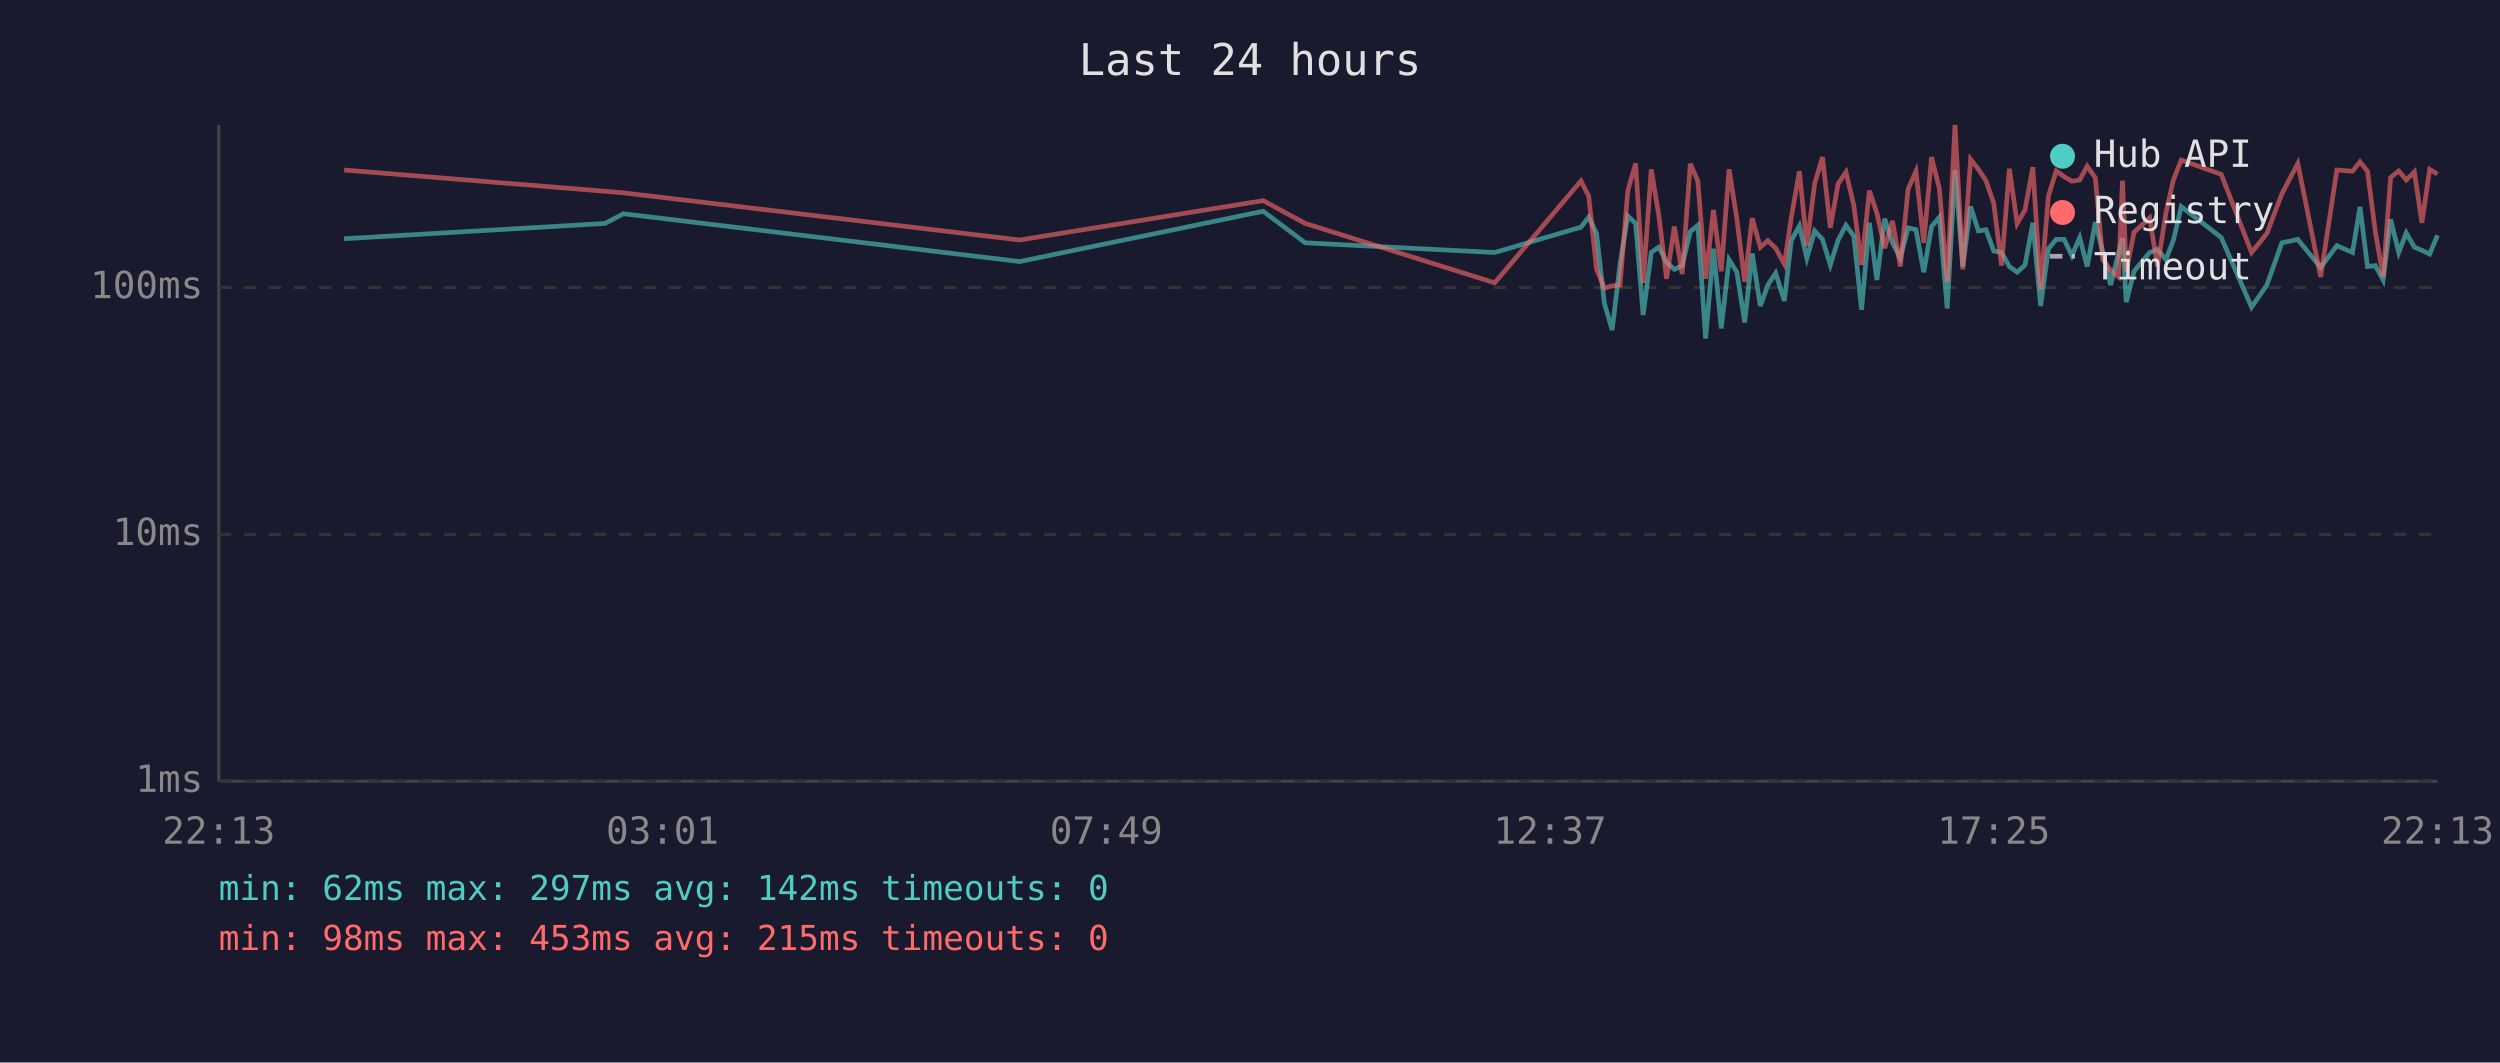
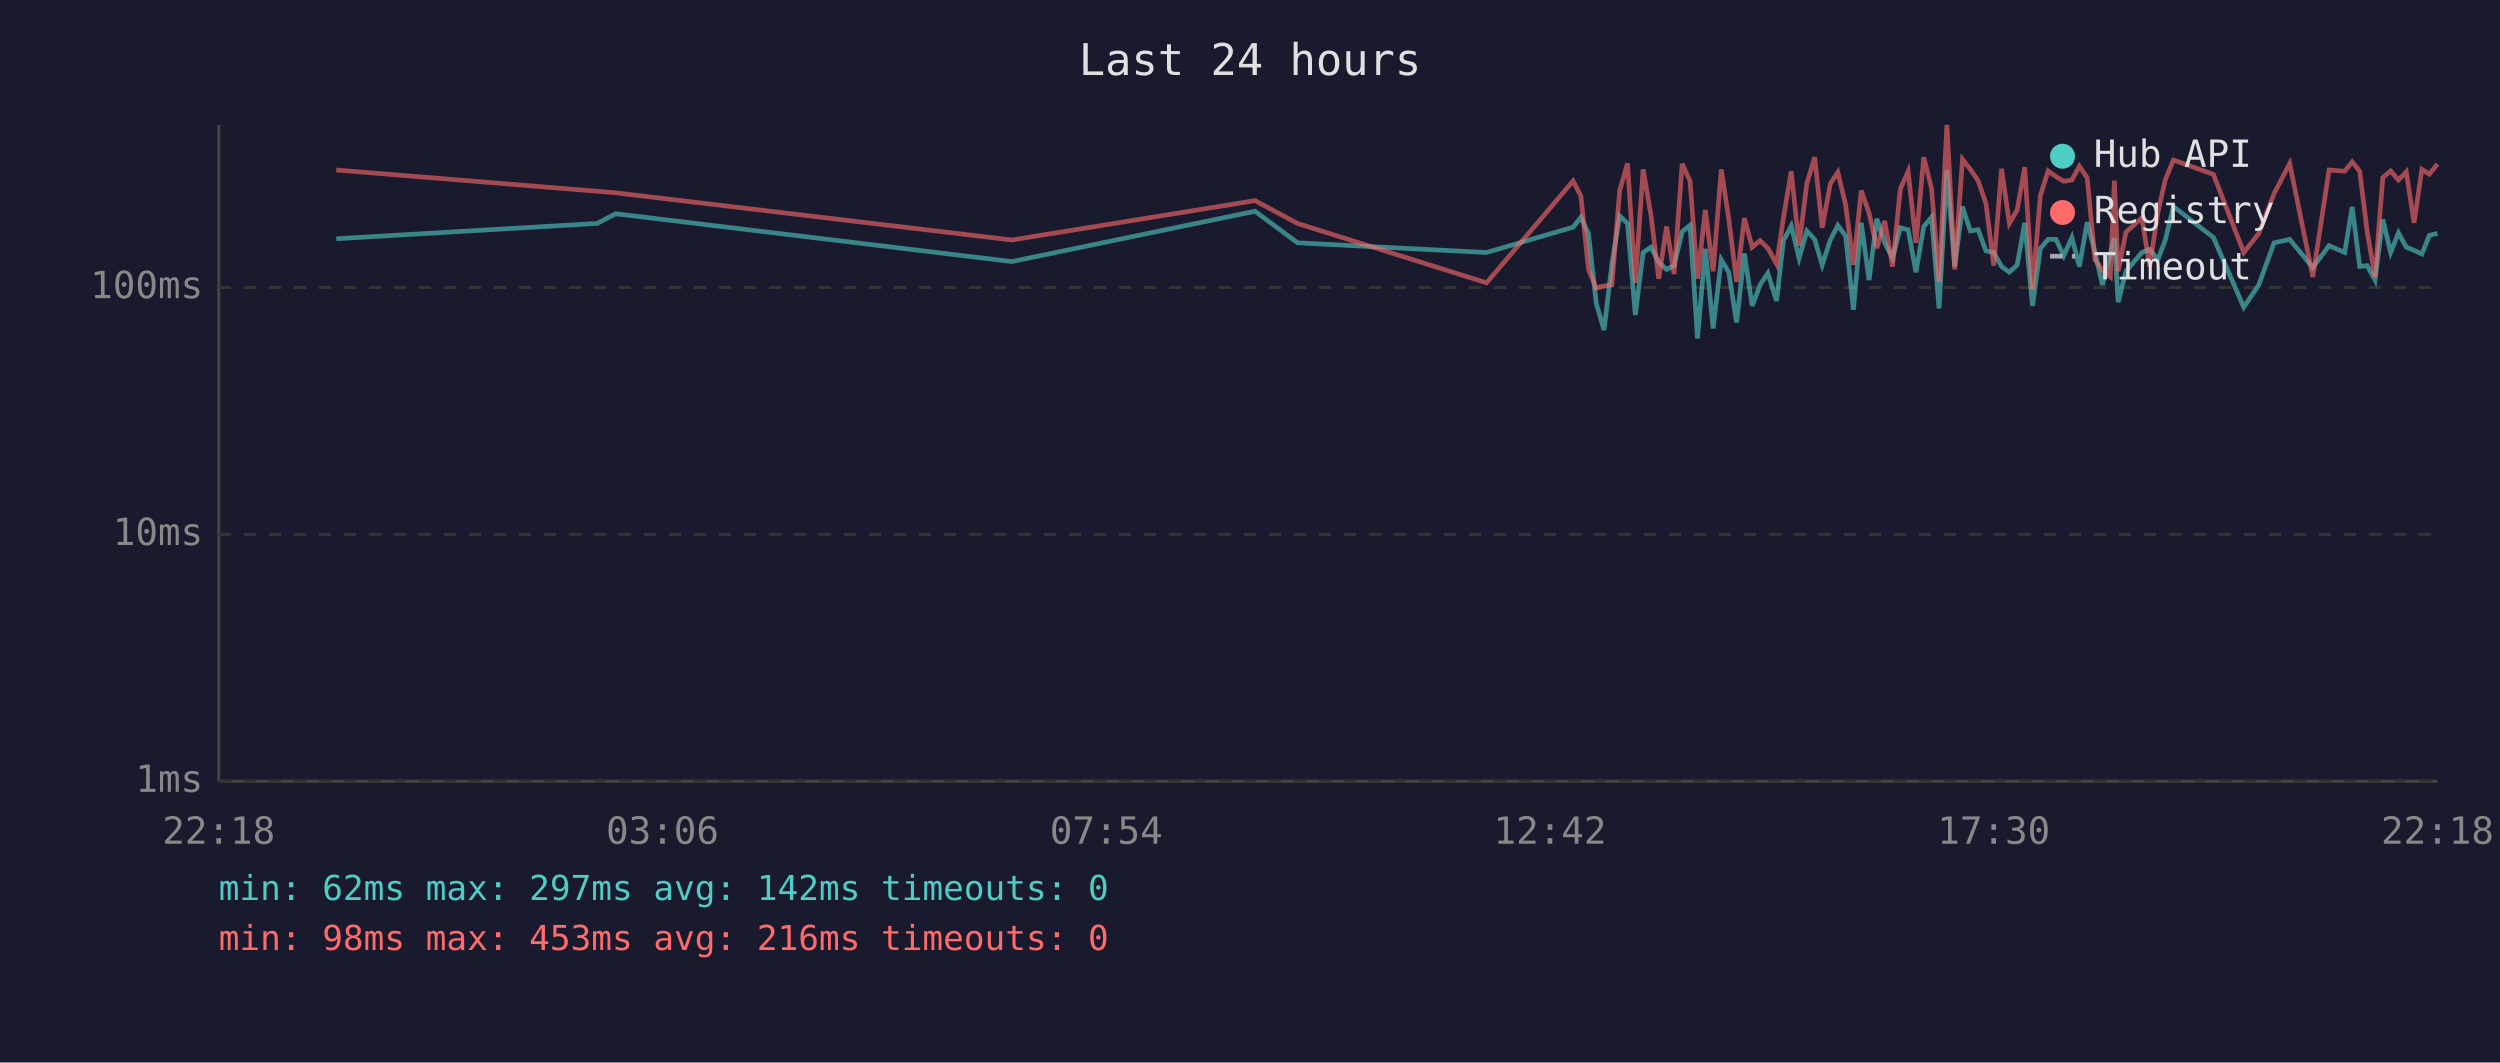
<svg xmlns="http://www.w3.org/2000/svg" viewBox="0 0 800 340" font-family="monospace" font-size="12">
  <rect width="800" height="340" fill="#1a1a2e" />
  <text x="400" y="24" fill="#e0e0e0" font-size="14" text-anchor="middle">Last 24 hours</text>
  <line x1="70" y1="40" x2="70" y2="250" stroke="#444" stroke-width="1" />
  <line x1="70" y1="250" x2="780" y2="250" stroke="#444" stroke-width="1" />
  <line x1="70" y1="250" x2="780" y2="250" stroke="#333" stroke-width="1" stroke-dasharray="4" />
  <text x="65" y="250" fill="#888" text-anchor="end" dominant-baseline="middle">1ms</text>
  <line x1="70" y1="171" x2="780" y2="171" stroke="#333" stroke-width="1" stroke-dasharray="4" />
  <text x="65" y="171" fill="#888" text-anchor="end" dominant-baseline="middle">10ms</text>
  <line x1="70" y1="92" x2="780" y2="92" stroke="#333" stroke-width="1" stroke-dasharray="4" />
  <text x="65" y="92" fill="#888" text-anchor="end" dominant-baseline="middle">100ms</text>
-   <text x="70" y="270" fill="#888" text-anchor="middle">22:13</text>
-   <text x="212" y="270" fill="#888" text-anchor="middle">03:01</text>
-   <text x="354" y="270" fill="#888" text-anchor="middle">07:49</text>
-   <text x="496" y="270" fill="#888" text-anchor="middle">12:37</text>
-   <text x="638" y="270" fill="#888" text-anchor="middle">17:25</text>
-   <text x="780" y="270" fill="#888" text-anchor="middle">22:13</text>
-   <polyline points="110.1,76.4 193.6,71.5 199.5,68.4 326.3,83.7 404.2,67.6 417.7,77.7 478.3,80.8 505.9,72.7 508.4,69.5 510.9,74.7 513.4,97.1 515.9,105.6 518.4,84.5 520.9,69.1 523.4,71.5 525.8,100.8 528.4,80.8 530.8,79.1 533.3,83.9 535.8,86.2 538.3,85.0 540.9,74.1 543.3,72.1 545.8,108.3 548.3,79.6 550.8,105.1 553.3,83.1 555.8,87.1 558.3,103.2 560.7,81.1 563.3,97.9 565.7,91.2 568.2,87.4 571.0,96.3 573.2,77.0 575.8,72.3 578.2,82.6 580.7,73.9 583.2,76.6 585.7,84.8 588.2,76.8 590.7,72.1 593.2,75.5 595.7,99.1 598.2,71.3 600.6,89.6 603.1,70.0 605.6,77.7 608.1,82.6 610.6,72.9 613.1,73.5 615.6,87.1 618.1,72.5 620.6,69.5 623.1,98.7 625.6,54.5 628.1,85.3 630.6,66.1 633.1,73.9 635.5,73.5 638.0,80.3 640.5,80.8 643.0,85.3 645.5,87.1 648.0,84.8 650.5,71.3 653.0,97.9 655.5,79.6 658.0,76.6 660.5,76.6 663.0,81.8 665.5,76.0 667.9,85.3 670.5,71.1 672.9,80.8 675.4,91.2 677.9,81.1 679.2,76.2 680.4,96.7 682.9,86.8 687.9,80.8 690.4,79.8 693.1,83.1 695.5,76.8 698.0,66.1 710.8,76.0 720.5,98.3 725.4,91.2 730.2,77.7 735.3,76.6 742.6,85.6 747.8,78.6 752.8,80.8 755.2,66.2 757.6,85.3 760.1,85.0 762.6,89.6 765.0,70.2 767.6,80.8 770.0,74.5 772.6,79.1 775.0,80.1 777.5,81.3 780.0,75.3" fill="none" stroke="#4ecdc4" stroke-width="1.5" opacity="0.6" />
-   <polyline points="110.1,54.4 193.6,61.2 199.5,61.7 326.3,76.8 404.2,64.2 417.7,71.5 478.3,90.5 505.9,57.9 508.4,62.8 510.9,86.2 513.4,92.2 515.9,91.5 518.4,91.2 520.9,61.0 523.4,52.3 525.8,90.5 528.4,54.2 530.8,68.8 533.3,89.2 535.8,72.5 538.3,87.7 540.9,52.4 543.3,57.9 545.8,89.2 548.3,67.2 550.8,86.8 553.3,54.2 555.8,70.0 558.3,90.2 560.7,69.8 563.3,79.1 565.7,77.0 568.2,79.4 571.0,84.5 573.2,69.7 575.8,54.8 578.2,78.6 580.7,58.7 583.2,50.3 585.7,72.9 588.2,58.8 590.7,55.1 593.2,65.6 595.7,84.8 598.2,61.0 600.6,68.2 603.1,79.4 605.6,70.7 608.1,85.3 610.6,60.5 613.1,54.8 615.6,77.7 618.1,50.3 620.6,60.4 623.1,90.2 625.6,40.0 628.1,86.2 630.6,51.0 633.1,54.2 635.5,57.8 638.0,65.1 640.5,85.0 643.0,54.0 645.5,71.5 648.0,67.2 650.5,53.5 653.0,92.6 655.5,62.7 658.0,54.7 660.5,56.5 663.0,58.0 665.5,57.6 667.9,53.2 670.5,56.9 672.9,83.1 675.4,86.5 677.9,88.6 679.2,57.8 680.4,86.8 682.9,74.3 687.9,69.7 690.4,85.3 693.1,68.1 695.5,57.5 698.0,51.2 710.8,55.8 720.5,80.8 725.4,74.7 730.2,62.0 735.3,52.3 742.6,88.6 747.8,54.4 752.8,54.8 755.2,51.8 757.6,54.8 760.1,74.1 762.6,88.6 765.0,56.8 767.6,54.7 770.0,57.6 772.6,55.0 775.0,71.3 777.5,54.2 780.0,55.7" fill="none" stroke="#ff6b6b" stroke-width="1.5" opacity="0.6" />
+   <text x="70" y="270" fill="#888" text-anchor="middle">22:18</text>
+   <text x="212" y="270" fill="#888" text-anchor="middle">03:06</text>
+   <text x="354" y="270" fill="#888" text-anchor="middle">07:54</text>
+   <text x="496" y="270" fill="#888" text-anchor="middle">12:42</text>
+   <text x="638" y="270" fill="#888" text-anchor="middle">17:30</text>
+   <text x="780" y="270" fill="#888" text-anchor="middle">22:18</text>
+   <polyline points="107.6,76.4 191.1,71.5 197.0,68.4 323.8,83.7 401.6,67.6 415.2,77.7 475.7,80.8 503.4,72.7 505.9,69.5 508.3,74.7 510.8,97.1 513.3,105.6 515.8,84.5 518.3,69.1 520.8,71.5 523.3,100.8 525.8,80.8 528.3,79.1 530.8,83.9 533.3,86.2 535.7,85.0 538.3,74.1 540.8,72.1 543.2,108.3 545.7,79.6 548.2,105.1 550.8,83.1 553.2,87.1 555.7,103.2 558.2,81.1 560.7,97.9 563.2,91.2 565.7,87.4 568.5,96.3 570.7,77.0 573.2,72.3 575.7,82.6 578.2,73.9 580.7,76.6 583.1,84.8 585.7,76.8 588.1,72.1 590.6,75.5 593.1,99.1 595.6,71.3 598.1,89.6 600.6,70.0 603.1,77.7 605.6,82.6 608.1,72.9 610.6,73.5 613.1,87.1 615.6,72.5 618.1,69.5 620.5,98.7 623.0,54.5 625.5,85.3 628.0,66.1 630.5,73.9 633.0,73.5 635.5,80.3 638.0,80.8 640.5,85.3 643.0,87.1 645.5,84.8 647.9,71.3 650.4,97.9 652.9,79.6 655.4,76.6 657.9,76.6 660.4,81.8 663.0,76.0 665.4,85.3 667.9,71.1 670.4,80.8 672.8,91.2 675.3,81.1 676.6,76.2 677.8,96.7 680.3,86.8 685.4,80.8 687.9,79.8 690.5,83.1 692.9,76.8 695.5,66.1 708.3,76.0 718.0,98.3 722.8,91.2 727.7,77.7 732.7,76.6 740.1,85.6 745.3,78.6 750.3,80.8 752.7,66.2 755.1,85.3 757.5,85.0 760.0,89.6 762.5,70.2 765.0,80.8 767.5,74.5 770.0,79.1 772.5,80.1 775.0,81.3 777.4,75.3 780.0,74.7" fill="none" stroke="#4ecdc4" stroke-width="1.5" opacity="0.6" />
+   <polyline points="107.6,54.4 191.1,61.2 197.0,61.7 323.8,76.8 401.6,64.2 415.2,71.5 475.7,90.5 503.4,57.9 505.9,62.8 508.3,86.2 510.8,92.2 513.3,91.5 515.8,91.2 518.3,61.0 520.8,52.3 523.3,90.5 525.8,54.2 528.3,68.8 530.8,89.2 533.3,72.5 535.7,87.7 538.3,52.4 540.8,57.9 543.2,89.2 545.7,67.2 548.2,86.8 550.8,54.2 553.2,70.0 555.7,90.2 558.2,69.8 560.7,79.1 563.2,77.0 565.7,79.4 568.5,84.5 570.7,69.7 573.2,54.8 575.7,78.6 578.2,58.7 580.7,50.3 583.1,72.9 585.7,58.8 588.1,55.1 590.6,65.6 593.1,84.8 595.6,61.0 598.1,68.2 600.6,79.4 603.1,70.7 605.6,85.3 608.1,60.5 610.6,54.8 613.1,77.7 615.6,50.3 618.1,60.4 620.5,90.2 623.0,40.0 625.5,86.2 628.0,51.0 630.5,54.2 633.0,57.8 635.5,65.1 638.0,85.0 640.5,54.0 643.0,71.5 645.5,67.2 647.9,53.5 650.4,92.6 652.9,62.7 655.4,54.7 657.9,56.5 660.4,58.0 663.0,57.6 665.4,53.2 667.9,56.9 670.4,83.1 672.8,86.5 675.3,88.6 676.6,57.8 677.8,86.8 680.3,74.3 685.4,69.7 687.9,85.3 690.5,68.1 692.9,57.5 695.5,51.2 708.3,55.8 718.0,80.8 722.8,74.7 727.7,62.0 732.7,52.3 740.1,88.6 745.3,54.4 750.3,54.8 752.7,51.8 755.1,54.8 757.5,74.1 760.0,88.6 762.5,56.8 765.0,54.7 767.5,57.6 770.0,55.0 772.5,71.3 775.0,54.2 777.4,55.7 780.0,52.5" fill="none" stroke="#ff6b6b" stroke-width="1.5" opacity="0.6" />
  <circle cx="660" cy="50" r="4" fill="#4ecdc4" />
  <text x="670" y="50" fill="#e0e0e0" dominant-baseline="middle">Hub API</text>
  <circle cx="660" cy="68" r="4" fill="#ff6b6b" />
  <text x="670" y="68" fill="#e0e0e0" dominant-baseline="middle">Registry</text>
  <line x1="656" y1="82" x2="664" y2="82" stroke="#e0e0e0" stroke-width="1.5" stroke-dasharray="4,3" opacity="0.7" />
  <text x="670" y="86" fill="#e0e0e0" dominant-baseline="middle">Timeout</text>
  <text x="70" y="288" fill="#4ecdc4" font-size="11">min: 62ms  max: 297ms  avg: 142ms  timeouts: 0</text>
-   <text x="70" y="304" fill="#ff6b6b" font-size="11">min: 98ms  max: 453ms  avg: 215ms  timeouts: 0</text>
+   <text x="70" y="304" fill="#ff6b6b" font-size="11">min: 98ms  max: 453ms  avg: 216ms  timeouts: 0</text>
</svg>
